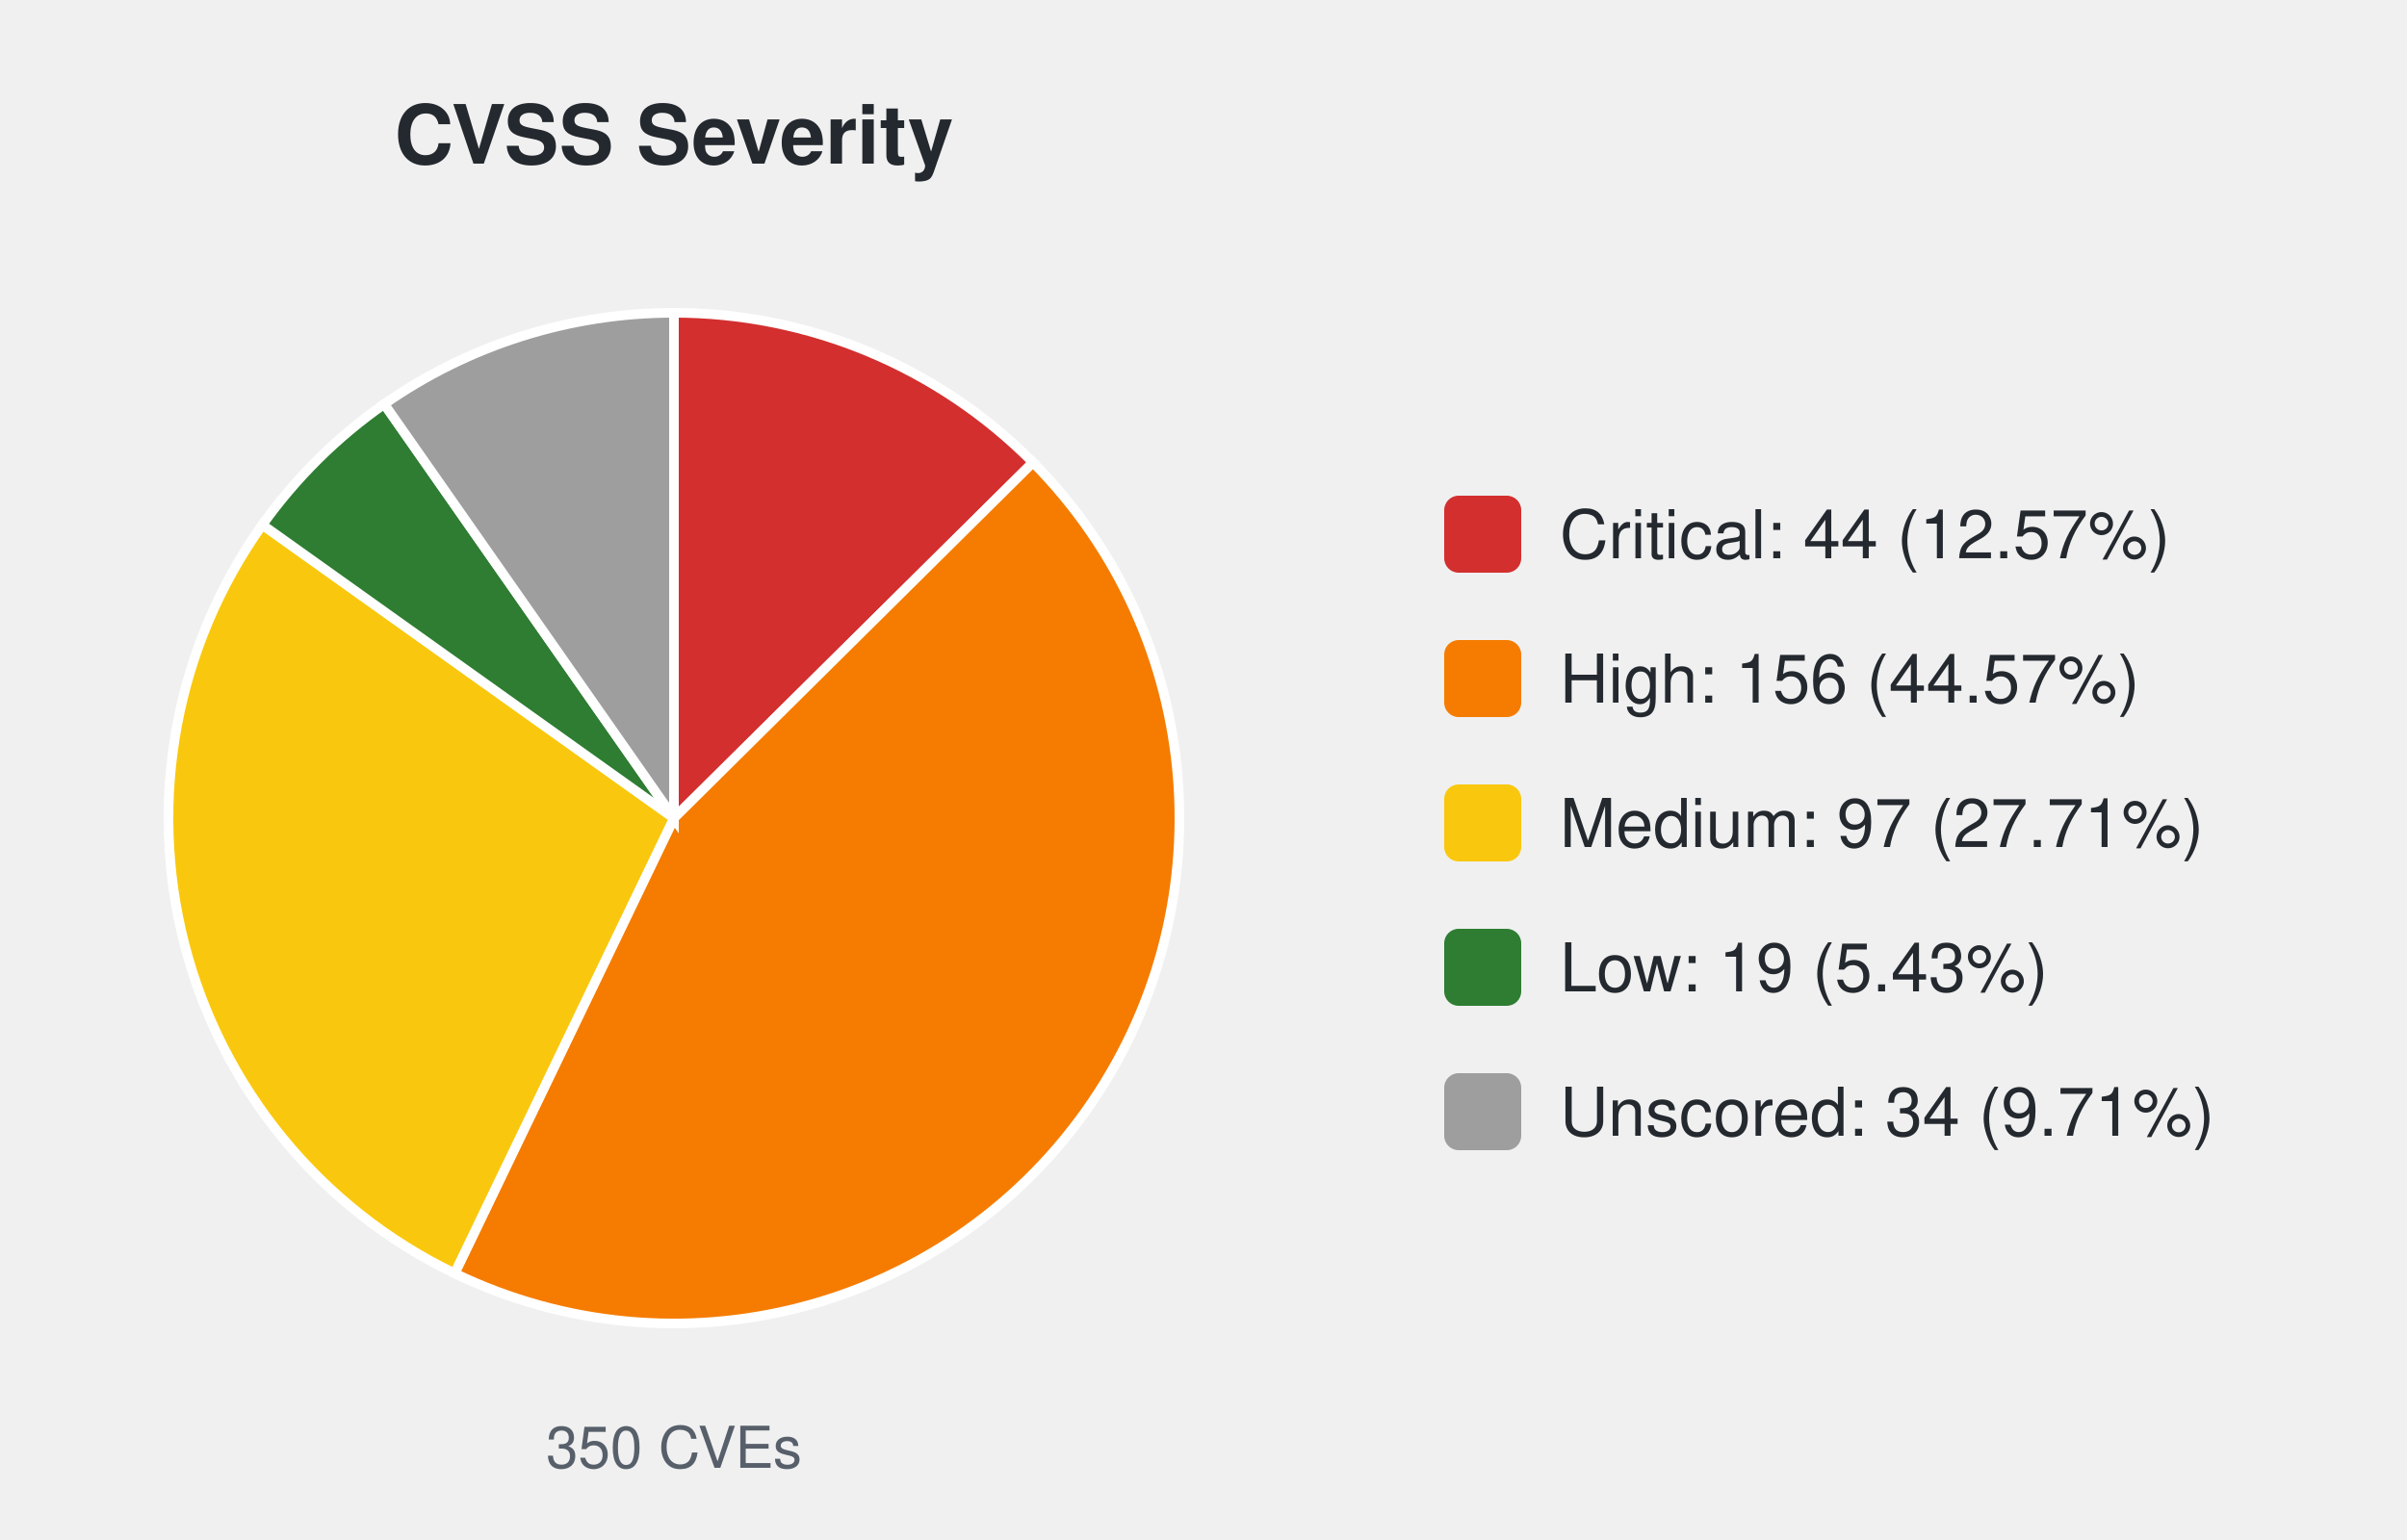
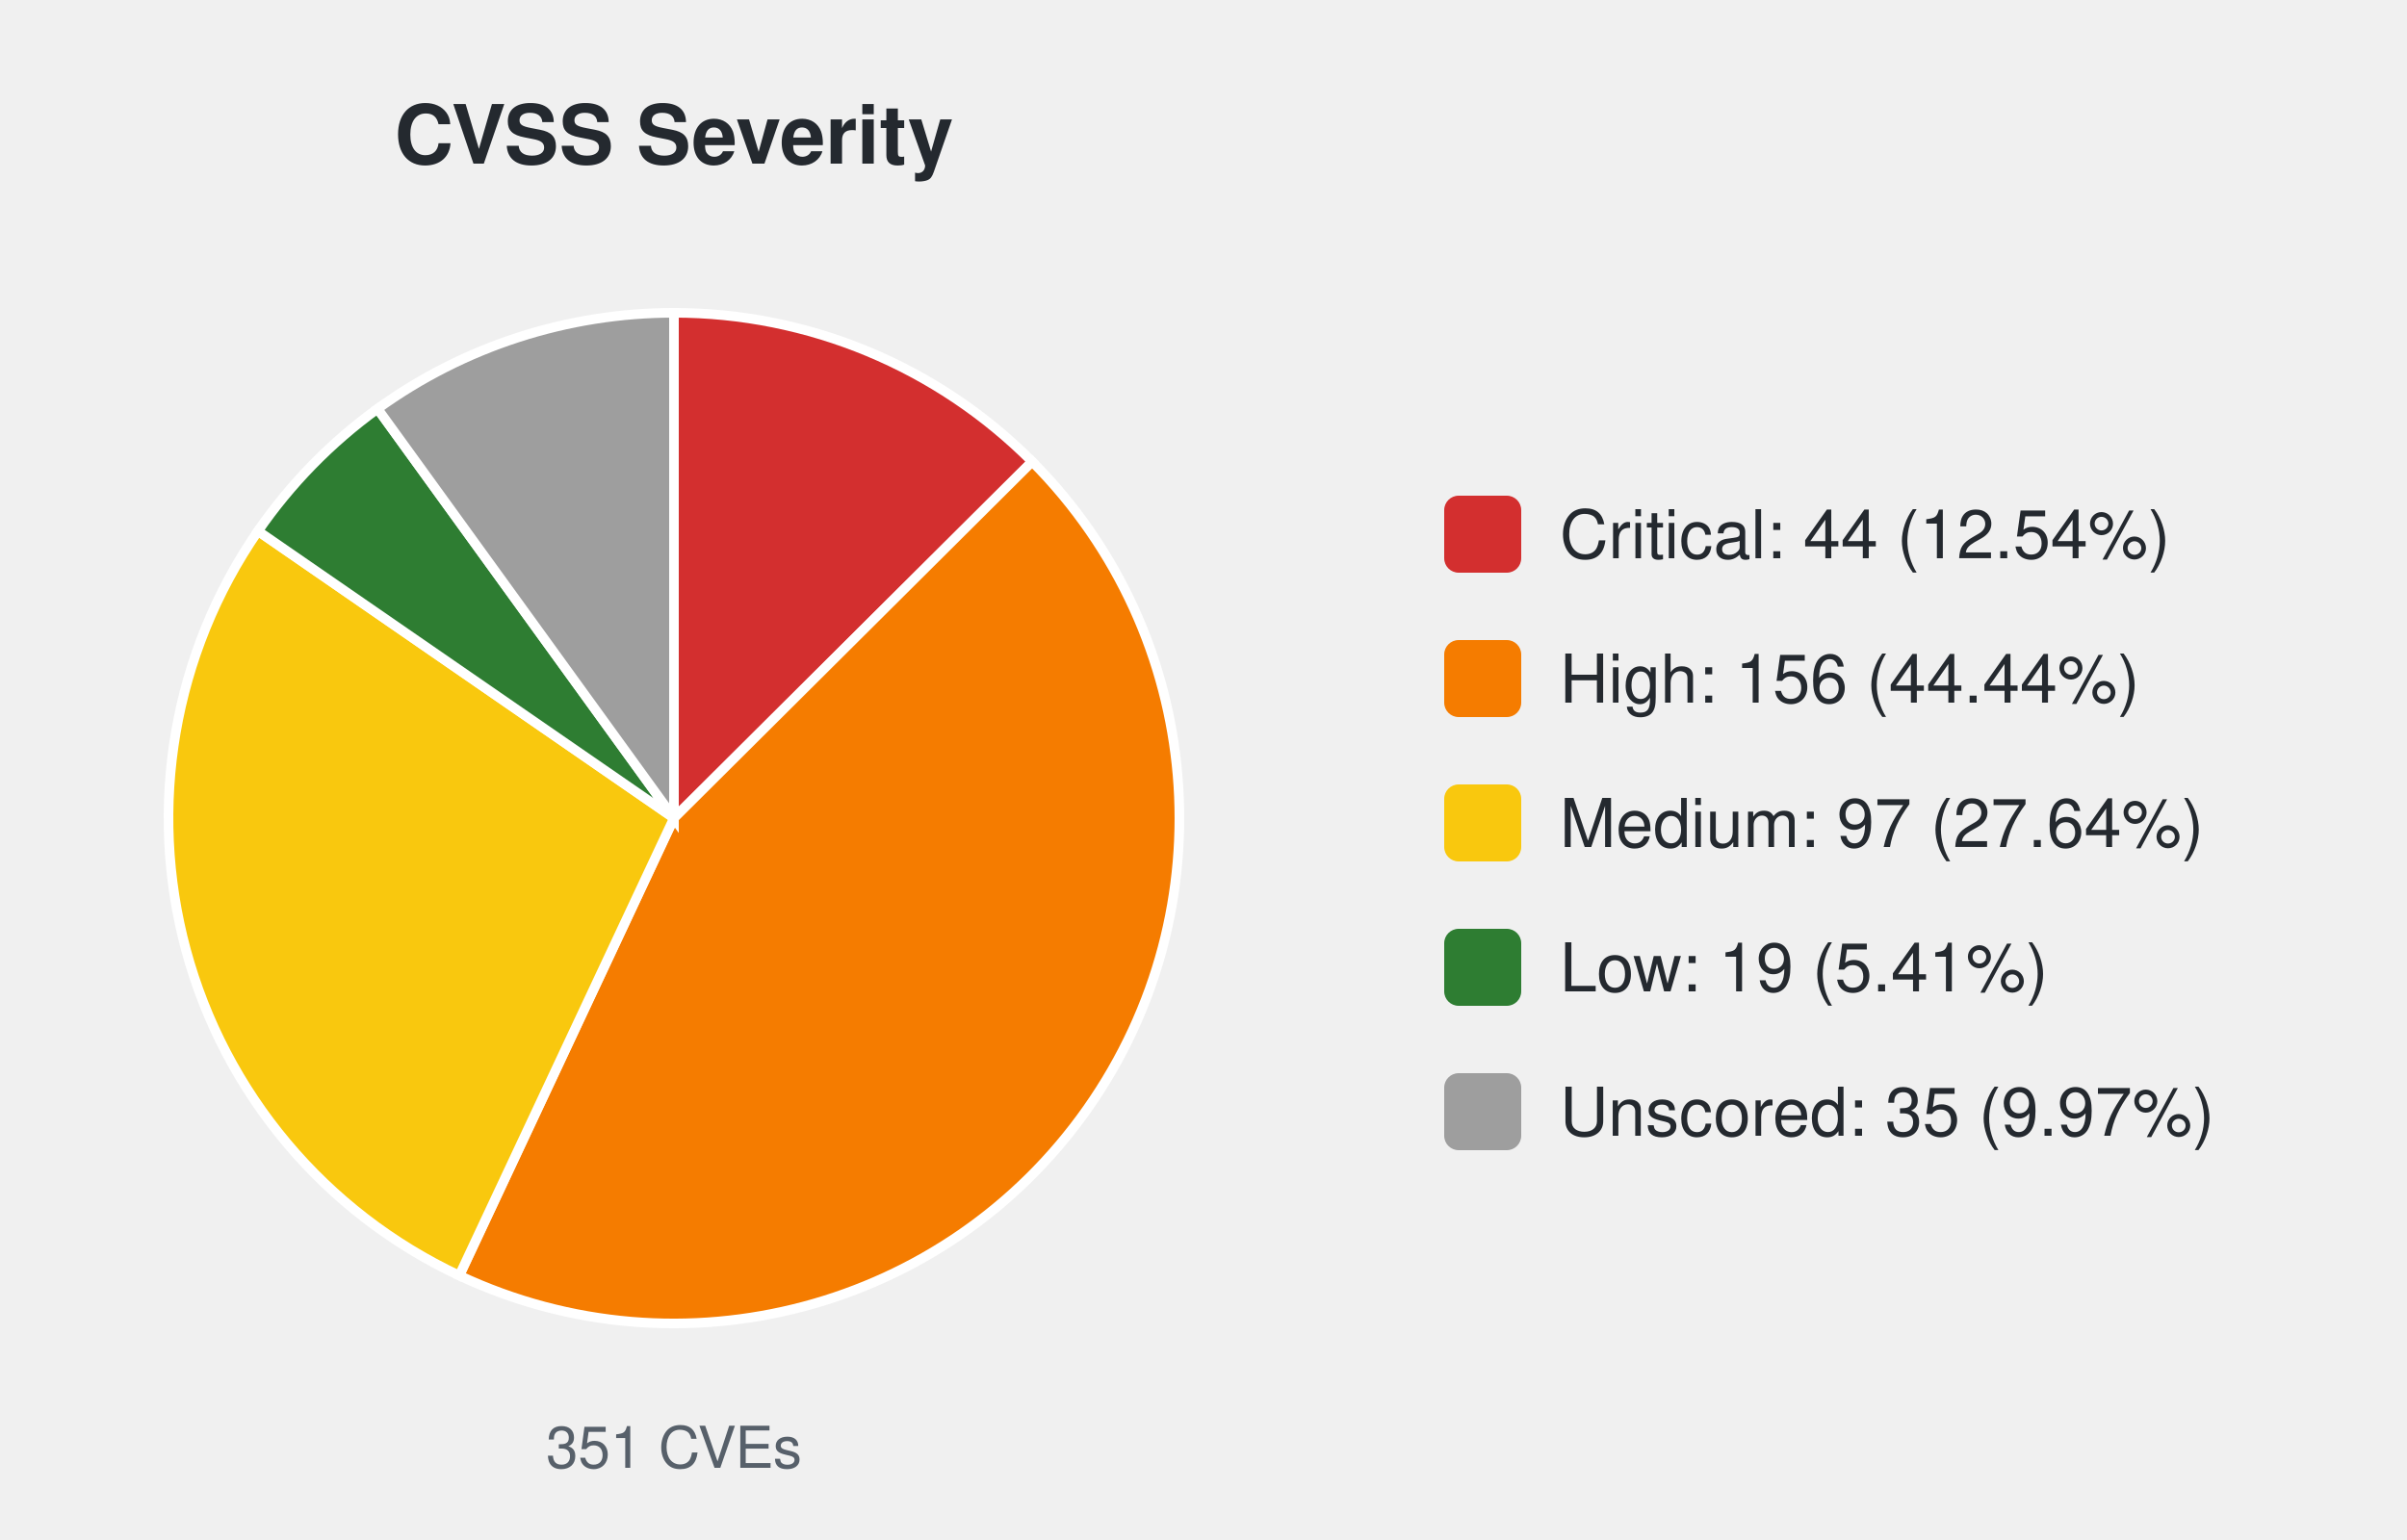
<svg xmlns="http://www.w3.org/2000/svg" width="500" height="320" viewBox="0 0 500 320" font-family="-apple-system,Segoe UI,Helvetica,Arial,sans-serif">
  <text x="140.0" y="34" font-size="17" font-weight="600" text-anchor="middle" fill="#24292f">CVSS Severity</text>
-   <path d="M140.00,170.00 L140.00,65.00 A105.0,105.0 0 0 1 214.58,96.09 Z" fill="#d32f2f" stroke="#ffffff" stroke-width="2" />
-   <path d="M140.00,170.00 L214.58,96.09 A105.0,105.0 0 0 1 94.44,264.60 Z" fill="#f57c00" stroke="#ffffff" stroke-width="2" />
-   <path d="M140.00,170.00 L94.44,264.60 A105.0,105.0 0 0 1 54.50,109.05 Z" fill="#f9c80e" stroke="#ffffff" stroke-width="2" />
-   <path d="M140.00,170.00 L54.50,109.05 A105.0,105.0 0 0 1 79.82,83.96 Z" fill="#2e7d32" stroke="#ffffff" stroke-width="2" />
-   <path d="M140.00,170.00 L79.82,83.96 A105.0,105.0 0 0 1 140.00,65.00 Z" fill="#9e9e9e" stroke="#ffffff" stroke-width="2" />
-   <text x="140.0" y="305" font-size="12" text-anchor="middle" fill="#57606a">350 CVEs</text>
+   <path d="M140.00,170.00 L140.00,65.00 A105.0,105.0 0 0 1 214.41,95.92 Z" fill="#d32f2f" stroke="#ffffff" stroke-width="2" />
+   <path d="M140.00,170.00 L214.41,95.92 A105.0,105.0 0 0 1 95.41,265.06 Z" fill="#f57c00" stroke="#ffffff" stroke-width="2" />
+   <path d="M140.00,170.00 L95.41,265.06 A105.0,105.0 0 0 1 53.59,110.35 Z" fill="#f9c80e" stroke="#ffffff" stroke-width="2" />
+   <path d="M140.00,170.00 L53.59,110.35 A105.0,105.0 0 0 1 78.43,84.94 Z" fill="#2e7d32" stroke="#ffffff" stroke-width="2" />
+   <path d="M140.00,170.00 L78.43,84.94 A105.0,105.0 0 0 1 140.00,65.00 Z" fill="#9e9e9e" stroke="#ffffff" stroke-width="2" />
+   <text x="140.0" y="305" font-size="12" text-anchor="middle" fill="#57606a">351 CVEs</text>
  <rect x="300.0" y="103.0" width="16" height="16" rx="3" fill="#d32f2f" />
-   <text x="324.0" y="116.0" font-size="14" fill="#24292f">Critical: 44 (12.57%)</text>
+   <text x="324.0" y="116.0" font-size="14" fill="#24292f">Critical: 44 (12.54%)</text>
  <rect x="300.0" y="133.0" width="16" height="16" rx="3" fill="#f57c00" />
-   <text x="324.0" y="146.0" font-size="14" fill="#24292f">High: 156 (44.57%)</text>
+   <text x="324.0" y="146.0" font-size="14" fill="#24292f">High: 156 (44.44%)</text>
  <rect x="300.0" y="163.0" width="16" height="16" rx="3" fill="#f9c80e" />
-   <text x="324.0" y="176.0" font-size="14" fill="#24292f">Medium: 97 (27.71%)</text>
+   <text x="324.0" y="176.0" font-size="14" fill="#24292f">Medium: 97 (27.64%)</text>
  <rect x="300.0" y="193.0" width="16" height="16" rx="3" fill="#2e7d32" />
-   <text x="324.0" y="206.0" font-size="14" fill="#24292f">Low: 19 (5.43%)</text>
+   <text x="324.0" y="206.0" font-size="14" fill="#24292f">Low: 19 (5.41%)</text>
  <rect x="300.0" y="223.0" width="16" height="16" rx="3" fill="#9e9e9e" />
-   <text x="324.0" y="236.0" font-size="14" fill="#24292f">Unscored: 34 (9.71%)</text>
+   <text x="324.0" y="236.0" font-size="14" fill="#24292f">Unscored: 35 (9.97%)</text>
</svg>
